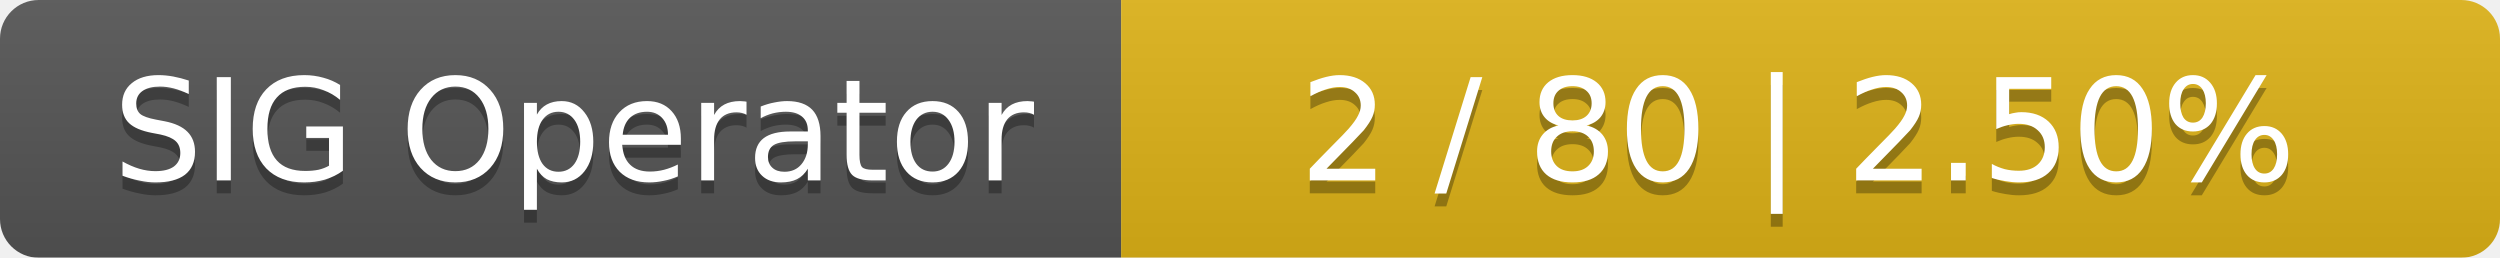
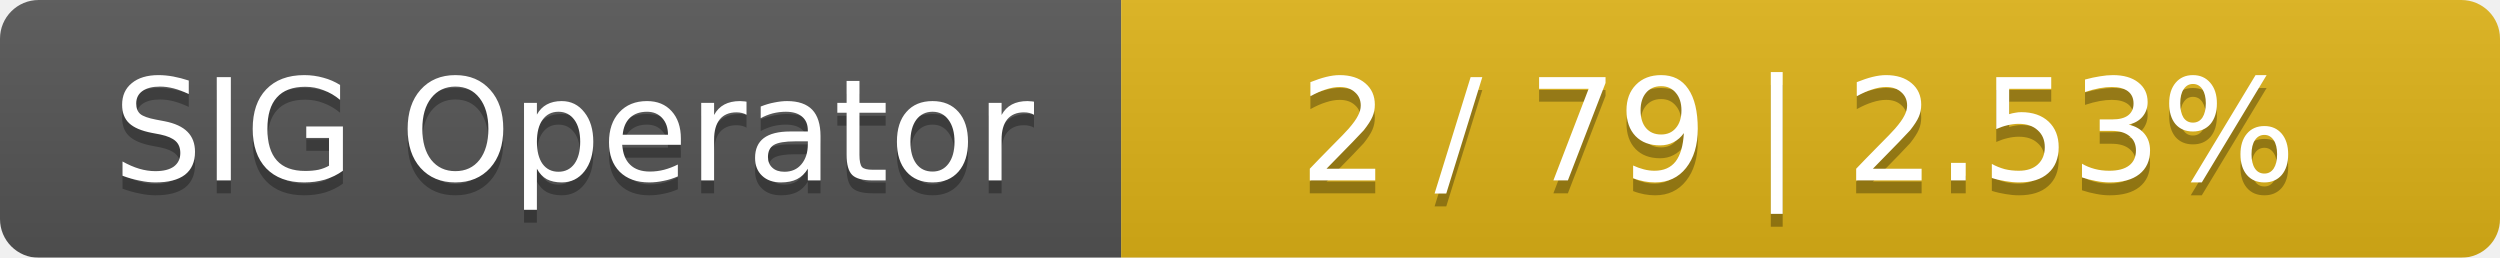
<svg xmlns="http://www.w3.org/2000/svg" width="194" height="20">
  <linearGradient id="smooth" x2="0" y2="100%">
    <stop offset="0" stop-color="#bbb" stop-opacity=".1" />
    <stop offset="1" stop-opacity=".1" />
  </linearGradient>
  <mask id="round">
    <rect width="194" height="20" rx="3" fill="#fff" />
  </mask>
  <g mask="url(#round)">
    <rect width="87" height="20" fill="#555" />
    <rect x="87" width="107" height="20" fill="#dfb317" />
    <rect width="194" height="20" fill="url(#smooth)" />
  </g>
  <g fill="#fff" text-anchor="middle" font-family="DejaVu Sans,Verdana,Geneva,sans-serif" font-size="11">
    <text x="44.5" y="15" fill="#010101" fill-opacity=".3">SIG Operator</text>
    <text x="44.5" y="14">SIG Operator</text>
-     <text x="139.5" y="15" fill="#010101" fill-opacity=".3">2 / 80    |    2.50%</text>
-     <text x="139.5" y="14">2 / 80    |    2.50%</text>
+     <text x="139.5" y="15" fill="#010101" fill-opacity=".3">2 / 79    |    2.53%</text>
+     <text x="139.5" y="14">2 / 79    |    2.53%</text>
  </g>
</svg>
